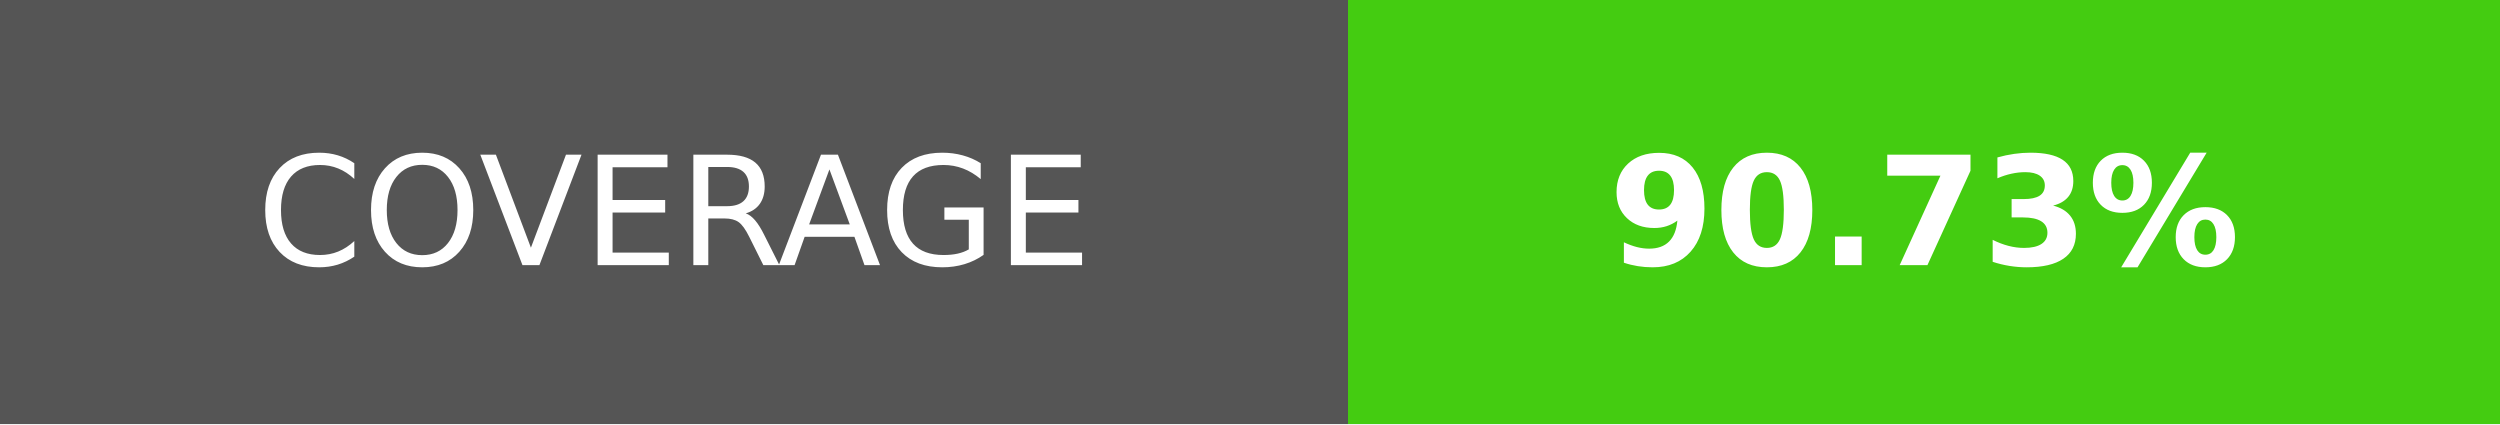
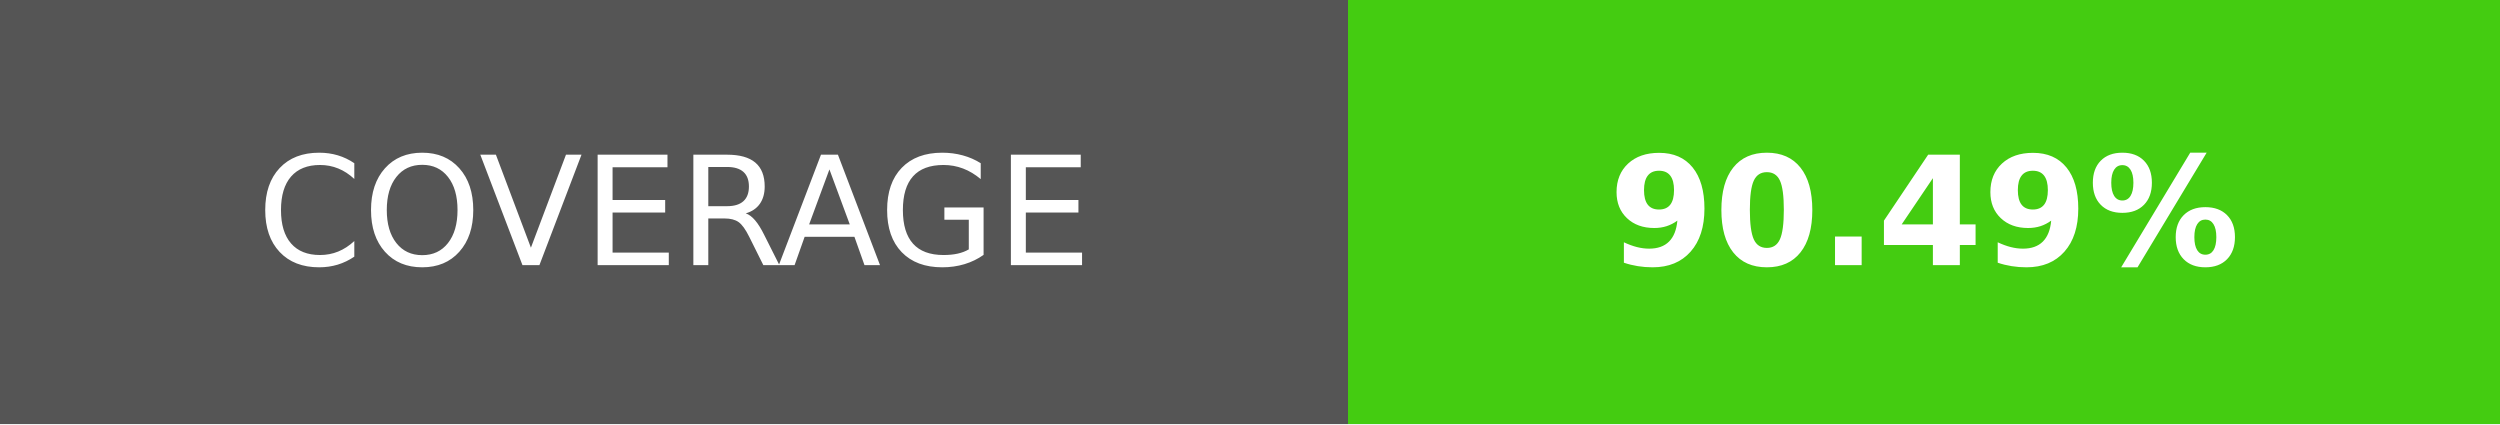
- <svg xmlns="http://www.w3.org/2000/svg" width="165" height="28" role="img" aria-label="COVERAGE: 90.73%">
+ <svg xmlns="http://www.w3.org/2000/svg" width="165" height="28" role="img" aria-label="COVERAGE: 90.49%">
  <g shape-rendering="crispEdges">
    <rect width="89" height="28" fill="#555" />
    <rect x="89" width="76" height="28" fill="#4c1" />
  </g>
  <g fill="#fff" text-anchor="middle" font-family="Verdana,Geneva,DejaVu Sans,sans-serif" text-rendering="geometricPrecision" font-size="100">
    <text transform="scale(.1)" x="445" y="175">COVERAGE</text>
-     <text transform="scale(.1)" x="1270" y="175" font-weight="bold">90.73%</text>
+     <text transform="scale(.1)" x="1270" y="175" font-weight="bold">90.49%</text>
  </g>
</svg>
